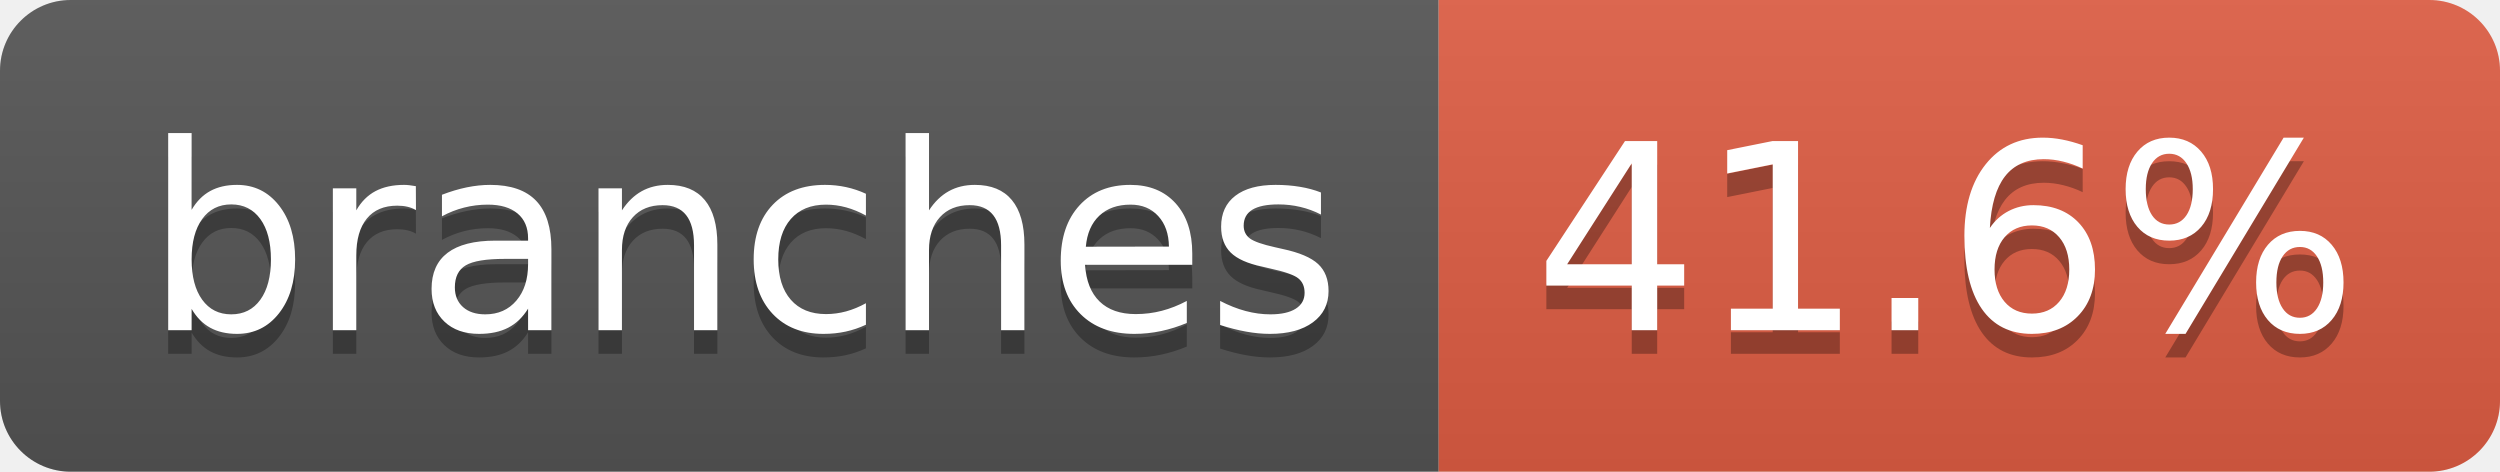
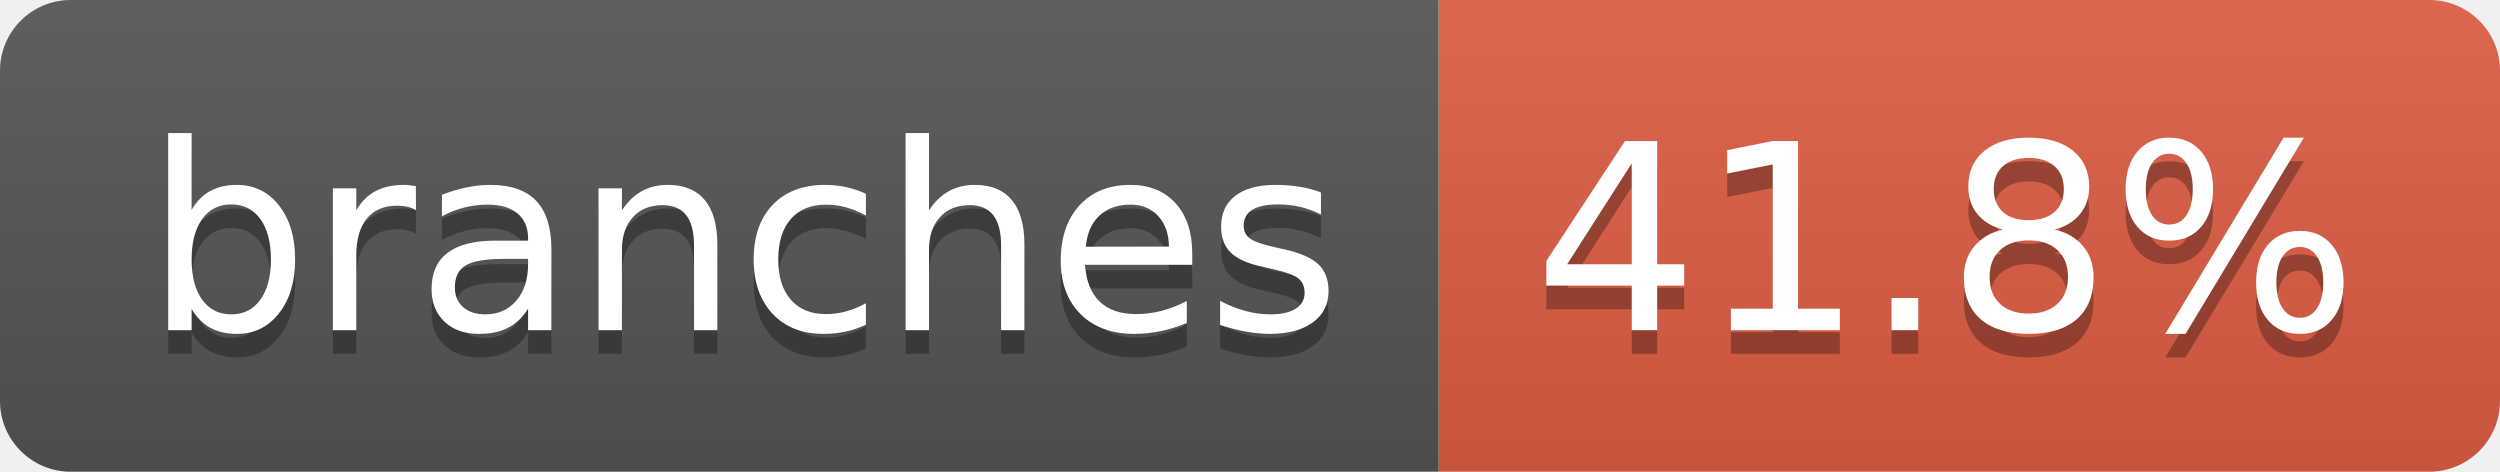
- <svg xmlns="http://www.w3.org/2000/svg" width="106" height="20" role="img" aria-label="branches: 41.6%">
+ <svg xmlns="http://www.w3.org/2000/svg" width="106" height="20" role="img" aria-label="branches: 41.8%">
  <linearGradient id="s" x2="0" y2="100%">
    <stop offset="0" stop-color="#bbb" stop-opacity=".1" />
    <stop offset="1" stop-opacity=".1" />
  </linearGradient>
  <clipPath id="r">
    <rect width="106" height="20" rx="3" fill="#fff" />
  </clipPath>
  <g clip-path="url(#r)">
    <rect width="61" height="20" fill="#555" />
    <rect x="61" width="45" height="20" fill="#e05d44" />
    <rect width="106" height="20" fill="url(#s)" />
  </g>
  <g fill="#fff" text-anchor="middle" font-family="Verdana,Geneva,DejaVu Sans,sans-serif" text-rendering="geometricPrecision" font-size="110">
    <text aria-hidden="true" x="315" y="150" fill="#010101" fill-opacity=".3" transform="scale(.1)" textLength="507">branches</text>
    <text x="315" y="140" transform="scale(.1)" fill="#fff" textLength="507">branches</text>
-     <text aria-hidden="true" x="825" y="150" fill="#010101" fill-opacity=".3" transform="scale(.1)" textLength="350">41.6%</text>
-     <text x="825" y="140" transform="scale(.1)" fill="#fff" textLength="350">41.6%</text>
+     <text aria-hidden="true" x="825" y="150" fill="#010101" fill-opacity=".3" transform="scale(.1)" textLength="350">41.8%</text>
+     <text x="825" y="140" transform="scale(.1)" fill="#fff" textLength="350">41.8%</text>
  </g>
</svg>
